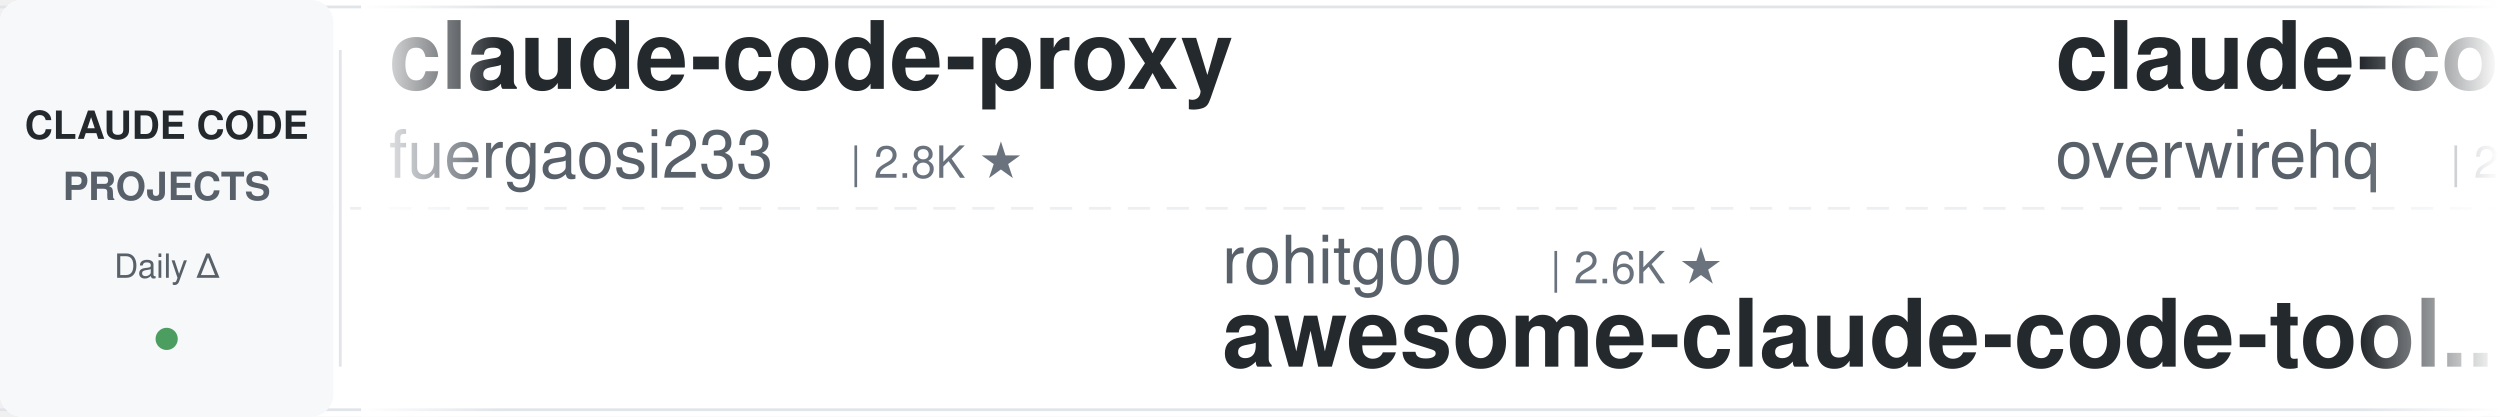
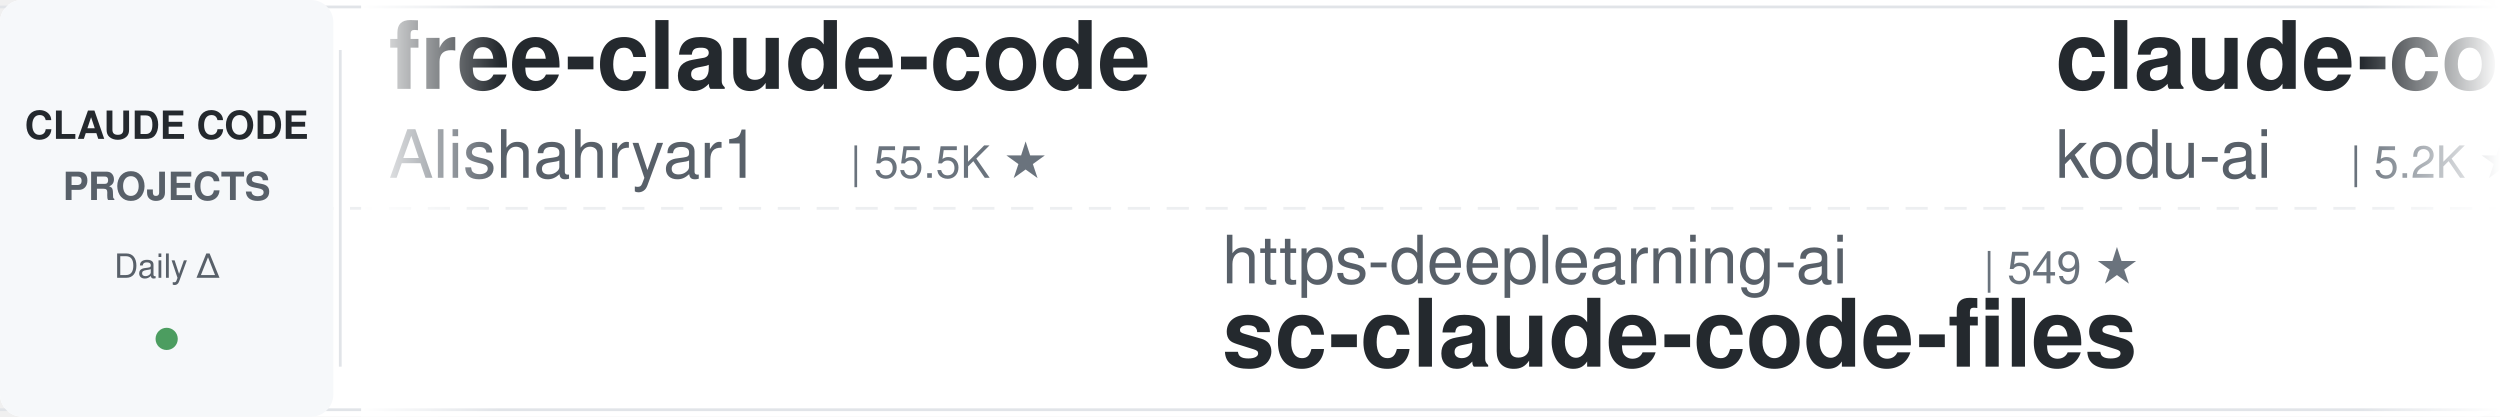
<svg xmlns="http://www.w3.org/2000/svg" width="900" height="150">
  <defs>
    <linearGradient id="leftFade" x1="0%" y1="0%" x2="100%" y2="0%">
      <stop offset="0%" style="stop-color:#ffffff;stop-opacity:1" />
      <stop offset="100%" style="stop-color:#ffffff;stop-opacity:0" />
    </linearGradient>
    <linearGradient id="rightFade" x1="0%" y1="0%" x2="100%" y2="0%">
      <stop offset="0%" style="stop-color:#ffffff;stop-opacity:0" />
      <stop offset="100%" style="stop-color:#ffffff;stop-opacity:1" />
    </linearGradient>
  </defs>
  <rect width="900" height="150" fill="#ffffff" rx="8" />
  <rect x="0" y="2" width="900" height="1" fill="#e1e4e8" />
  <rect x="0" y="147" width="900" height="1" fill="#e1e4e8" />
  <line x1="0" y1="75" x2="900" y2="75" stroke="#e1e4e8" stroke-width="1" stroke-dasharray="8 6" opacity="0.6" />
  <rect x="0" y="0" width="120" height="150" fill="#f6f8fa" rx="8" />
  <text x="60" y="50" font-family="-apple-system, BlinkMacSystemFont, 'Segoe UI', Helvetica, Arial, sans-serif" font-size="14" font-weight="600" fill="#24292e" text-anchor="middle">CLAUDE CODE</text>
  <text x="60" y="72" font-family="-apple-system, BlinkMacSystemFont, 'Segoe UI', Helvetica, Arial, sans-serif" font-size="14" font-weight="600" fill="#586069" text-anchor="middle">PROJECTS</text>
  <text x="60" y="100" font-family="-apple-system, BlinkMacSystemFont, 'Segoe UI', Helvetica, Arial, sans-serif" font-size="12" font-weight="500" fill="#586069" text-anchor="middle">Daily Δ</text>
  <circle cx="60" cy="122" r="4" fill="#22863a" opacity="0.8" />
  <rect x="122" y="18" width="1" height="114" fill="#e1e4e8" />
  <clipPath id="tickerClip">
    <rect x="130" y="0" width="770" height="150" />
  </clipPath>
  <g clip-path="url(#tickerClip)">
    <g id="tickerItems">
      <animateTransform attributeName="transform" attributeType="XML" type="translate" from="0 0" to="-3000 0" dur="54s" repeatCount="indefinite" />
      <g transform="translate(0, 0)">
-         <text x="140" y="32" font-family="-apple-system, BlinkMacSystemFont, 'Segoe UI', Helvetica, Arial, sans-serif" font-size="34" font-weight="600" fill="#24292e">claude-code-proxy</text>
-         <text x="140" y="64" font-family="-apple-system, BlinkMacSystemFont, 'Segoe UI', Helvetica, Arial, sans-serif" font-size="24" font-weight="400" fill="#586069">fuergaosi233</text>
-         <text x="306" y="64" font-family="-apple-system, BlinkMacSystemFont, 'Segoe UI', Helvetica, Arial, sans-serif" font-size="16" font-weight="500" fill="#6a737d">| 2.8K ★</text>
+         <text x="140" y="32" font-family="-apple-system, BlinkMacSystemFont, 'Segoe UI', Helvetica, Arial, sans-serif" font-size="34" font-weight="600" fill="#24292e">free-claude-code</text>
+         <text x="140" y="64" font-family="-apple-system, BlinkMacSystemFont, 'Segoe UI', Helvetica, Arial, sans-serif" font-size="24" font-weight="400" fill="#586069">Alishahryar1</text>
+         <text x="306" y="64" font-family="-apple-system, BlinkMacSystemFont, 'Segoe UI', Helvetica, Arial, sans-serif" font-size="16" font-weight="500" fill="#6a737d">| 55.5K ★</text>
      </g>
      <g transform="translate(300, 0)">
-         <text x="140" y="102" font-family="-apple-system, BlinkMacSystemFont, 'Segoe UI', Helvetica, Arial, sans-serif" font-size="24" font-weight="400" fill="#586069">rohitg00</text>
-         <text x="258" y="102" font-family="-apple-system, BlinkMacSystemFont, 'Segoe UI', Helvetica, Arial, sans-serif" font-size="16" font-weight="500" fill="#6a737d">| 2.6K ★</text>
-         <text x="140" y="132" font-family="-apple-system, BlinkMacSystemFont, 'Segoe UI', Helvetica, Arial, sans-serif" font-size="34" font-weight="600" fill="#24292e">awesome-claude-code-tool...</text>
+         <text x="140" y="102" font-family="-apple-system, BlinkMacSystemFont, 'Segoe UI', Helvetica, Arial, sans-serif" font-size="24" font-weight="400" fill="#586069">https-deeplearning-ai</text>
+         <text x="414" y="102" font-family="-apple-system, BlinkMacSystemFont, 'Segoe UI', Helvetica, Arial, sans-serif" font-size="16" font-weight="500" fill="#6a737d">| 549 ★</text>
+         <text x="140" y="132" font-family="-apple-system, BlinkMacSystemFont, 'Segoe UI', Helvetica, Arial, sans-serif" font-size="34" font-weight="600" fill="#24292e">sc-claude-code-files</text>
      </g>
      <g transform="translate(600, 0)">
-         <text x="140" y="32" font-family="-apple-system, BlinkMacSystemFont, 'Segoe UI', Helvetica, Arial, sans-serif" font-size="34" font-weight="600" fill="#24292e">claude-code-telegram</text>
-         <text x="140" y="64" font-family="-apple-system, BlinkMacSystemFont, 'Segoe UI', Helvetica, Arial, sans-serif" font-size="24" font-weight="400" fill="#586069">overwirehq</text>
-         <text x="282" y="64" font-family="-apple-system, BlinkMacSystemFont, 'Segoe UI', Helvetica, Arial, sans-serif" font-size="16" font-weight="500" fill="#6a737d">| 2.8K ★</text>
+         <text x="140" y="32" font-family="-apple-system, BlinkMacSystemFont, 'Segoe UI', Helvetica, Arial, sans-serif" font-size="34" font-weight="600" fill="#24292e">claude-coder</text>
+         <text x="140" y="64" font-family="-apple-system, BlinkMacSystemFont, 'Segoe UI', Helvetica, Arial, sans-serif" font-size="24" font-weight="400" fill="#586069">kodu-ai</text>
+         <text x="246" y="64" font-family="-apple-system, BlinkMacSystemFont, 'Segoe UI', Helvetica, Arial, sans-serif" font-size="16" font-weight="500" fill="#6a737d">| 5.2K ★</text>
      </g>
      <g transform="translate(900, 0)">
-         <text x="140" y="102" font-family="-apple-system, BlinkMacSystemFont, 'Segoe UI', Helvetica, Arial, sans-serif" font-size="24" font-weight="400" fill="#586069">zebbern</text>
-         <text x="246" y="102" font-family="-apple-system, BlinkMacSystemFont, 'Segoe UI', Helvetica, Arial, sans-serif" font-size="16" font-weight="500" fill="#6a737d">| 4.6K ★</text>
-         <text x="140" y="132" font-family="-apple-system, BlinkMacSystemFont, 'Segoe UI', Helvetica, Arial, sans-serif" font-size="34" font-weight="600" fill="#24292e">claude-code-guide</text>
+         <text x="140" y="102" font-family="-apple-system, BlinkMacSystemFont, 'Segoe UI', Helvetica, Arial, sans-serif" font-size="24" font-weight="400" fill="#586069">luyao618</text>
+         <text x="258" y="102" font-family="-apple-system, BlinkMacSystemFont, 'Segoe UI', Helvetica, Arial, sans-serif" font-size="16" font-weight="500" fill="#6a737d">| 1.7K ★</text>
+         <text x="140" y="132" font-family="-apple-system, BlinkMacSystemFont, 'Segoe UI', Helvetica, Arial, sans-serif" font-size="34" font-weight="600" fill="#24292e">Claude-Code-Source-Study</text>
      </g>
      <g transform="translate(1200, 0)">
-         <text x="140" y="32" font-family="-apple-system, BlinkMacSystemFont, 'Segoe UI', Helvetica, Arial, sans-serif" font-size="34" font-weight="600" fill="#24292e">awesome-claude-code-suba...</text>
-         <text x="140" y="64" font-family="-apple-system, BlinkMacSystemFont, 'Segoe UI', Helvetica, Arial, sans-serif" font-size="24" font-weight="400" fill="#586069">VoltAgent</text>
-         <text x="270" y="64" font-family="-apple-system, BlinkMacSystemFont, 'Segoe UI', Helvetica, Arial, sans-serif" font-size="16" font-weight="500" fill="#6a737d">| 25.2K ★</text>
+         <text x="140" y="32" font-family="-apple-system, BlinkMacSystemFont, 'Segoe UI', Helvetica, Arial, sans-serif" font-size="34" font-weight="600" fill="#24292e">Claude-Code-Game-Studios</text>
+         <text x="140" y="64" font-family="-apple-system, BlinkMacSystemFont, 'Segoe UI', Helvetica, Arial, sans-serif" font-size="24" font-weight="400" fill="#586069">Donchitos</text>
+         <text x="270" y="64" font-family="-apple-system, BlinkMacSystemFont, 'Segoe UI', Helvetica, Arial, sans-serif" font-size="16" font-weight="500" fill="#6a737d">| 25.3K ★</text>
      </g>
      <g transform="translate(1500, 0)">
-         <text x="140" y="102" font-family="-apple-system, BlinkMacSystemFont, 'Segoe UI', Helvetica, Arial, sans-serif" font-size="24" font-weight="400" fill="#586069">Njengah</text>
-         <text x="246" y="102" font-family="-apple-system, BlinkMacSystemFont, 'Segoe UI', Helvetica, Arial, sans-serif" font-size="16" font-weight="500" fill="#6a737d">| 1.9K ★</text>
-         <text x="140" y="132" font-family="-apple-system, BlinkMacSystemFont, 'Segoe UI', Helvetica, Arial, sans-serif" font-size="34" font-weight="600" fill="#24292e">claude-code-cheat-sheet</text>
+         <text x="140" y="102" font-family="-apple-system, BlinkMacSystemFont, 'Segoe UI', Helvetica, Arial, sans-serif" font-size="24" font-weight="400" fill="#586069">darcyegb</text>
+         <text x="258" y="102" font-family="-apple-system, BlinkMacSystemFont, 'Segoe UI', Helvetica, Arial, sans-serif" font-size="16" font-weight="500" fill="#6a737d">| 765 ★</text>
+         <text x="140" y="132" font-family="-apple-system, BlinkMacSystemFont, 'Segoe UI', Helvetica, Arial, sans-serif" font-size="34" font-weight="600" fill="#24292e">ClaudeCodeAgents</text>
      </g>
      <g transform="translate(1800, 0)">
-         <text x="140" y="32" font-family="-apple-system, BlinkMacSystemFont, 'Segoe UI', Helvetica, Arial, sans-serif" font-size="34" font-weight="600" fill="#24292e">claude-code-from-scratch</text>
-         <text x="140" y="64" font-family="-apple-system, BlinkMacSystemFont, 'Segoe UI', Helvetica, Arial, sans-serif" font-size="24" font-weight="400" fill="#586069">Windy3f3f3f3f</text>
-         <text x="318" y="64" font-family="-apple-system, BlinkMacSystemFont, 'Segoe UI', Helvetica, Arial, sans-serif" font-size="16" font-weight="500" fill="#6a737d">| 2.7K ★</text>
+         <text x="140" y="32" font-family="-apple-system, BlinkMacSystemFont, 'Segoe UI', Helvetica, Arial, sans-serif" font-size="34" font-weight="600" fill="#24292e">claude-code-video-toolki...</text>
+         <text x="140" y="64" font-family="-apple-system, BlinkMacSystemFont, 'Segoe UI', Helvetica, Arial, sans-serif" font-size="24" font-weight="400" fill="#586069">digitalsamba</text>
+         <text x="306" y="64" font-family="-apple-system, BlinkMacSystemFont, 'Segoe UI', Helvetica, Arial, sans-serif" font-size="16" font-weight="500" fill="#6a737d">| 2.1K ★</text>
      </g>
      <g transform="translate(2100, 0)">
-         <text x="140" y="102" font-family="-apple-system, BlinkMacSystemFont, 'Segoe UI', Helvetica, Arial, sans-serif" font-size="24" font-weight="400" fill="#586069">huangserva</text>
-         <text x="282" y="102" font-family="-apple-system, BlinkMacSystemFont, 'Segoe UI', Helvetica, Arial, sans-serif" font-size="16" font-weight="500" fill="#6a737d">| 630 ★</text>
-         <text x="140" y="132" font-family="-apple-system, BlinkMacSystemFont, 'Segoe UI', Helvetica, Arial, sans-serif" font-size="34" font-weight="600" fill="#24292e">claude-code-cli</text>
+         <text x="140" y="102" font-family="-apple-system, BlinkMacSystemFont, 'Segoe UI', Helvetica, Arial, sans-serif" font-size="24" font-weight="400" fill="#586069">feiskyer</text>
+         <text x="258" y="102" font-family="-apple-system, BlinkMacSystemFont, 'Segoe UI', Helvetica, Arial, sans-serif" font-size="16" font-weight="500" fill="#6a737d">| 1.7K ★</text>
+         <text x="140" y="132" font-family="-apple-system, BlinkMacSystemFont, 'Segoe UI', Helvetica, Arial, sans-serif" font-size="34" font-weight="600" fill="#24292e">claude-code-settings</text>
      </g>
      <g transform="translate(2400, 0)">
-         <text x="140" y="32" font-family="-apple-system, BlinkMacSystemFont, 'Segoe UI', Helvetica, Arial, sans-serif" font-size="34" font-weight="600" fill="#24292e">claude-code-workflows</text>
-         <text x="140" y="64" font-family="-apple-system, BlinkMacSystemFont, 'Segoe UI', Helvetica, Arial, sans-serif" font-size="24" font-weight="400" fill="#586069">OneRedOak</text>
-         <text x="270" y="64" font-family="-apple-system, BlinkMacSystemFont, 'Segoe UI', Helvetica, Arial, sans-serif" font-size="16" font-weight="500" fill="#6a737d">| 3.9K ★</text>
+         <text x="140" y="32" font-family="-apple-system, BlinkMacSystemFont, 'Segoe UI', Helvetica, Arial, sans-serif" font-size="34" font-weight="600" fill="#24292e">awesome-claude-code</text>
+         <text x="140" y="64" font-family="-apple-system, BlinkMacSystemFont, 'Segoe UI', Helvetica, Arial, sans-serif" font-size="24" font-weight="400" fill="#586069">jqueryscript</text>
+         <text x="306" y="64" font-family="-apple-system, BlinkMacSystemFont, 'Segoe UI', Helvetica, Arial, sans-serif" font-size="16" font-weight="500" fill="#6a737d">| 517 ★</text>
      </g>
      <g transform="translate(2700, 0)">
-         <text x="140" y="102" font-family="-apple-system, BlinkMacSystemFont, 'Segoe UI', Helvetica, Arial, sans-serif" font-size="24" font-weight="400" fill="#586069">multica-ai</text>
-         <text x="282" y="102" font-family="-apple-system, BlinkMacSystemFont, 'Segoe UI', Helvetica, Arial, sans-serif" font-size="16" font-weight="500" fill="#6a737d">| 214.3K ★</text>
-         <text x="140" y="132" font-family="-apple-system, BlinkMacSystemFont, 'Segoe UI', Helvetica, Arial, sans-serif" font-size="34" font-weight="600" fill="#24292e">andrej-karpathy-skills</text>
+         <text x="140" y="102" font-family="-apple-system, BlinkMacSystemFont, 'Segoe UI', Helvetica, Arial, sans-serif" font-size="24" font-weight="400" fill="#586069">VILA-Lab</text>
+         <text x="258" y="102" font-family="-apple-system, BlinkMacSystemFont, 'Segoe UI', Helvetica, Arial, sans-serif" font-size="16" font-weight="500" fill="#6a737d">| 2.1K ★</text>
+         <text x="140" y="132" font-family="-apple-system, BlinkMacSystemFont, 'Segoe UI', Helvetica, Arial, sans-serif" font-size="34" font-weight="600" fill="#24292e">Dive-into-Claude-Code</text>
      </g>
      <g transform="translate(3000, 0)">
-         <text x="140" y="32" font-family="-apple-system, BlinkMacSystemFont, 'Segoe UI', Helvetica, Arial, sans-serif" font-size="34" font-weight="600" fill="#24292e">claude-code-proxy</text>
-         <text x="140" y="64" font-family="-apple-system, BlinkMacSystemFont, 'Segoe UI', Helvetica, Arial, sans-serif" font-size="24" font-weight="400" fill="#586069">fuergaosi233</text>
-         <text x="306" y="64" font-family="-apple-system, BlinkMacSystemFont, 'Segoe UI', Helvetica, Arial, sans-serif" font-size="16" font-weight="500" fill="#6a737d">| 2.8K ★</text>
+         <text x="140" y="32" font-family="-apple-system, BlinkMacSystemFont, 'Segoe UI', Helvetica, Arial, sans-serif" font-size="34" font-weight="600" fill="#24292e">free-claude-code</text>
+         <text x="140" y="64" font-family="-apple-system, BlinkMacSystemFont, 'Segoe UI', Helvetica, Arial, sans-serif" font-size="24" font-weight="400" fill="#586069">Alishahryar1</text>
+         <text x="306" y="64" font-family="-apple-system, BlinkMacSystemFont, 'Segoe UI', Helvetica, Arial, sans-serif" font-size="16" font-weight="500" fill="#6a737d">| 55.5K ★</text>
      </g>
      <g transform="translate(3300, 0)">
-         <text x="140" y="102" font-family="-apple-system, BlinkMacSystemFont, 'Segoe UI', Helvetica, Arial, sans-serif" font-size="24" font-weight="400" fill="#586069">rohitg00</text>
-         <text x="258" y="102" font-family="-apple-system, BlinkMacSystemFont, 'Segoe UI', Helvetica, Arial, sans-serif" font-size="16" font-weight="500" fill="#6a737d">| 2.6K ★</text>
-         <text x="140" y="132" font-family="-apple-system, BlinkMacSystemFont, 'Segoe UI', Helvetica, Arial, sans-serif" font-size="34" font-weight="600" fill="#24292e">awesome-claude-code-tool...</text>
+         <text x="140" y="102" font-family="-apple-system, BlinkMacSystemFont, 'Segoe UI', Helvetica, Arial, sans-serif" font-size="24" font-weight="400" fill="#586069">https-deeplearning-ai</text>
+         <text x="414" y="102" font-family="-apple-system, BlinkMacSystemFont, 'Segoe UI', Helvetica, Arial, sans-serif" font-size="16" font-weight="500" fill="#6a737d">| 549 ★</text>
+         <text x="140" y="132" font-family="-apple-system, BlinkMacSystemFont, 'Segoe UI', Helvetica, Arial, sans-serif" font-size="34" font-weight="600" fill="#24292e">sc-claude-code-files</text>
      </g>
      <g transform="translate(3600, 0)">
-         <text x="140" y="32" font-family="-apple-system, BlinkMacSystemFont, 'Segoe UI', Helvetica, Arial, sans-serif" font-size="34" font-weight="600" fill="#24292e">claude-code-telegram</text>
-         <text x="140" y="64" font-family="-apple-system, BlinkMacSystemFont, 'Segoe UI', Helvetica, Arial, sans-serif" font-size="24" font-weight="400" fill="#586069">overwirehq</text>
-         <text x="282" y="64" font-family="-apple-system, BlinkMacSystemFont, 'Segoe UI', Helvetica, Arial, sans-serif" font-size="16" font-weight="500" fill="#6a737d">| 2.8K ★</text>
+         <text x="140" y="32" font-family="-apple-system, BlinkMacSystemFont, 'Segoe UI', Helvetica, Arial, sans-serif" font-size="34" font-weight="600" fill="#24292e">claude-coder</text>
+         <text x="140" y="64" font-family="-apple-system, BlinkMacSystemFont, 'Segoe UI', Helvetica, Arial, sans-serif" font-size="24" font-weight="400" fill="#586069">kodu-ai</text>
+         <text x="246" y="64" font-family="-apple-system, BlinkMacSystemFont, 'Segoe UI', Helvetica, Arial, sans-serif" font-size="16" font-weight="500" fill="#6a737d">| 5.2K ★</text>
      </g>
      <g transform="translate(3900, 0)">
-         <text x="140" y="102" font-family="-apple-system, BlinkMacSystemFont, 'Segoe UI', Helvetica, Arial, sans-serif" font-size="24" font-weight="400" fill="#586069">zebbern</text>
-         <text x="246" y="102" font-family="-apple-system, BlinkMacSystemFont, 'Segoe UI', Helvetica, Arial, sans-serif" font-size="16" font-weight="500" fill="#6a737d">| 4.6K ★</text>
-         <text x="140" y="132" font-family="-apple-system, BlinkMacSystemFont, 'Segoe UI', Helvetica, Arial, sans-serif" font-size="34" font-weight="600" fill="#24292e">claude-code-guide</text>
+         <text x="140" y="102" font-family="-apple-system, BlinkMacSystemFont, 'Segoe UI', Helvetica, Arial, sans-serif" font-size="24" font-weight="400" fill="#586069">luyao618</text>
+         <text x="258" y="102" font-family="-apple-system, BlinkMacSystemFont, 'Segoe UI', Helvetica, Arial, sans-serif" font-size="16" font-weight="500" fill="#6a737d">| 1.7K ★</text>
+         <text x="140" y="132" font-family="-apple-system, BlinkMacSystemFont, 'Segoe UI', Helvetica, Arial, sans-serif" font-size="34" font-weight="600" fill="#24292e">Claude-Code-Source-Study</text>
      </g>
    </g>
  </g>
  <rect x="130" y="0" width="50" height="150" fill="url(#leftFade)" />
  <rect x="850" y="0" width="50" height="150" fill="url(#rightFade)" />
</svg>
